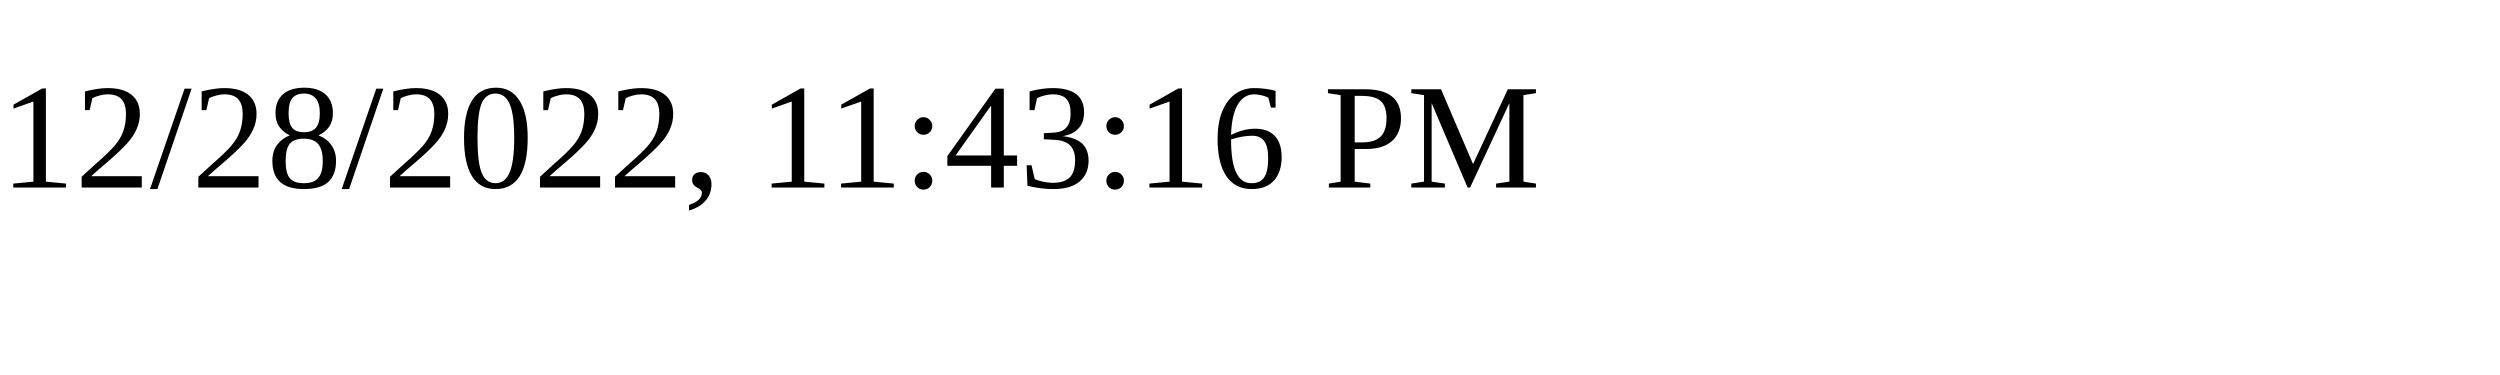
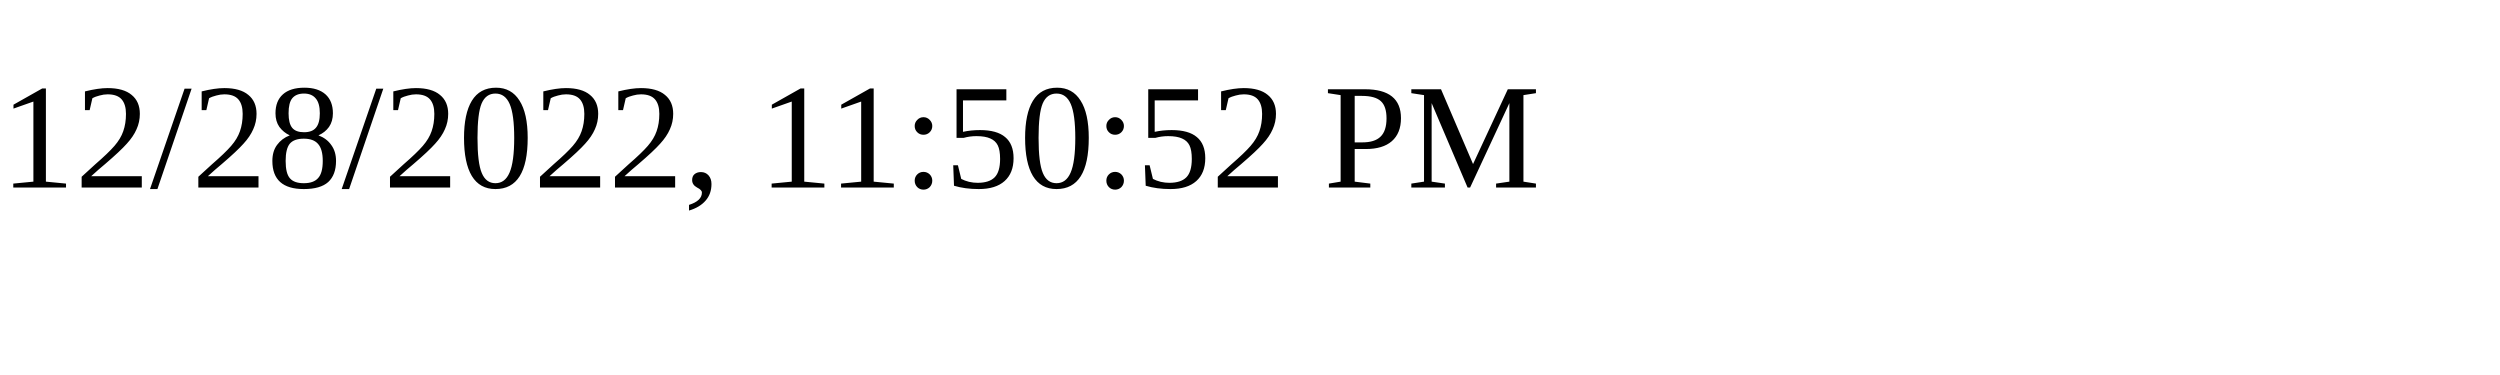
<svg xmlns="http://www.w3.org/2000/svg" height="30" width="200">
-   <text x="0" y="15">12/28/2022, 11:43:16 PM</text>
+   <text x="0" y="15">12/28/2022, 11:50:52 PM</text>
</svg>
